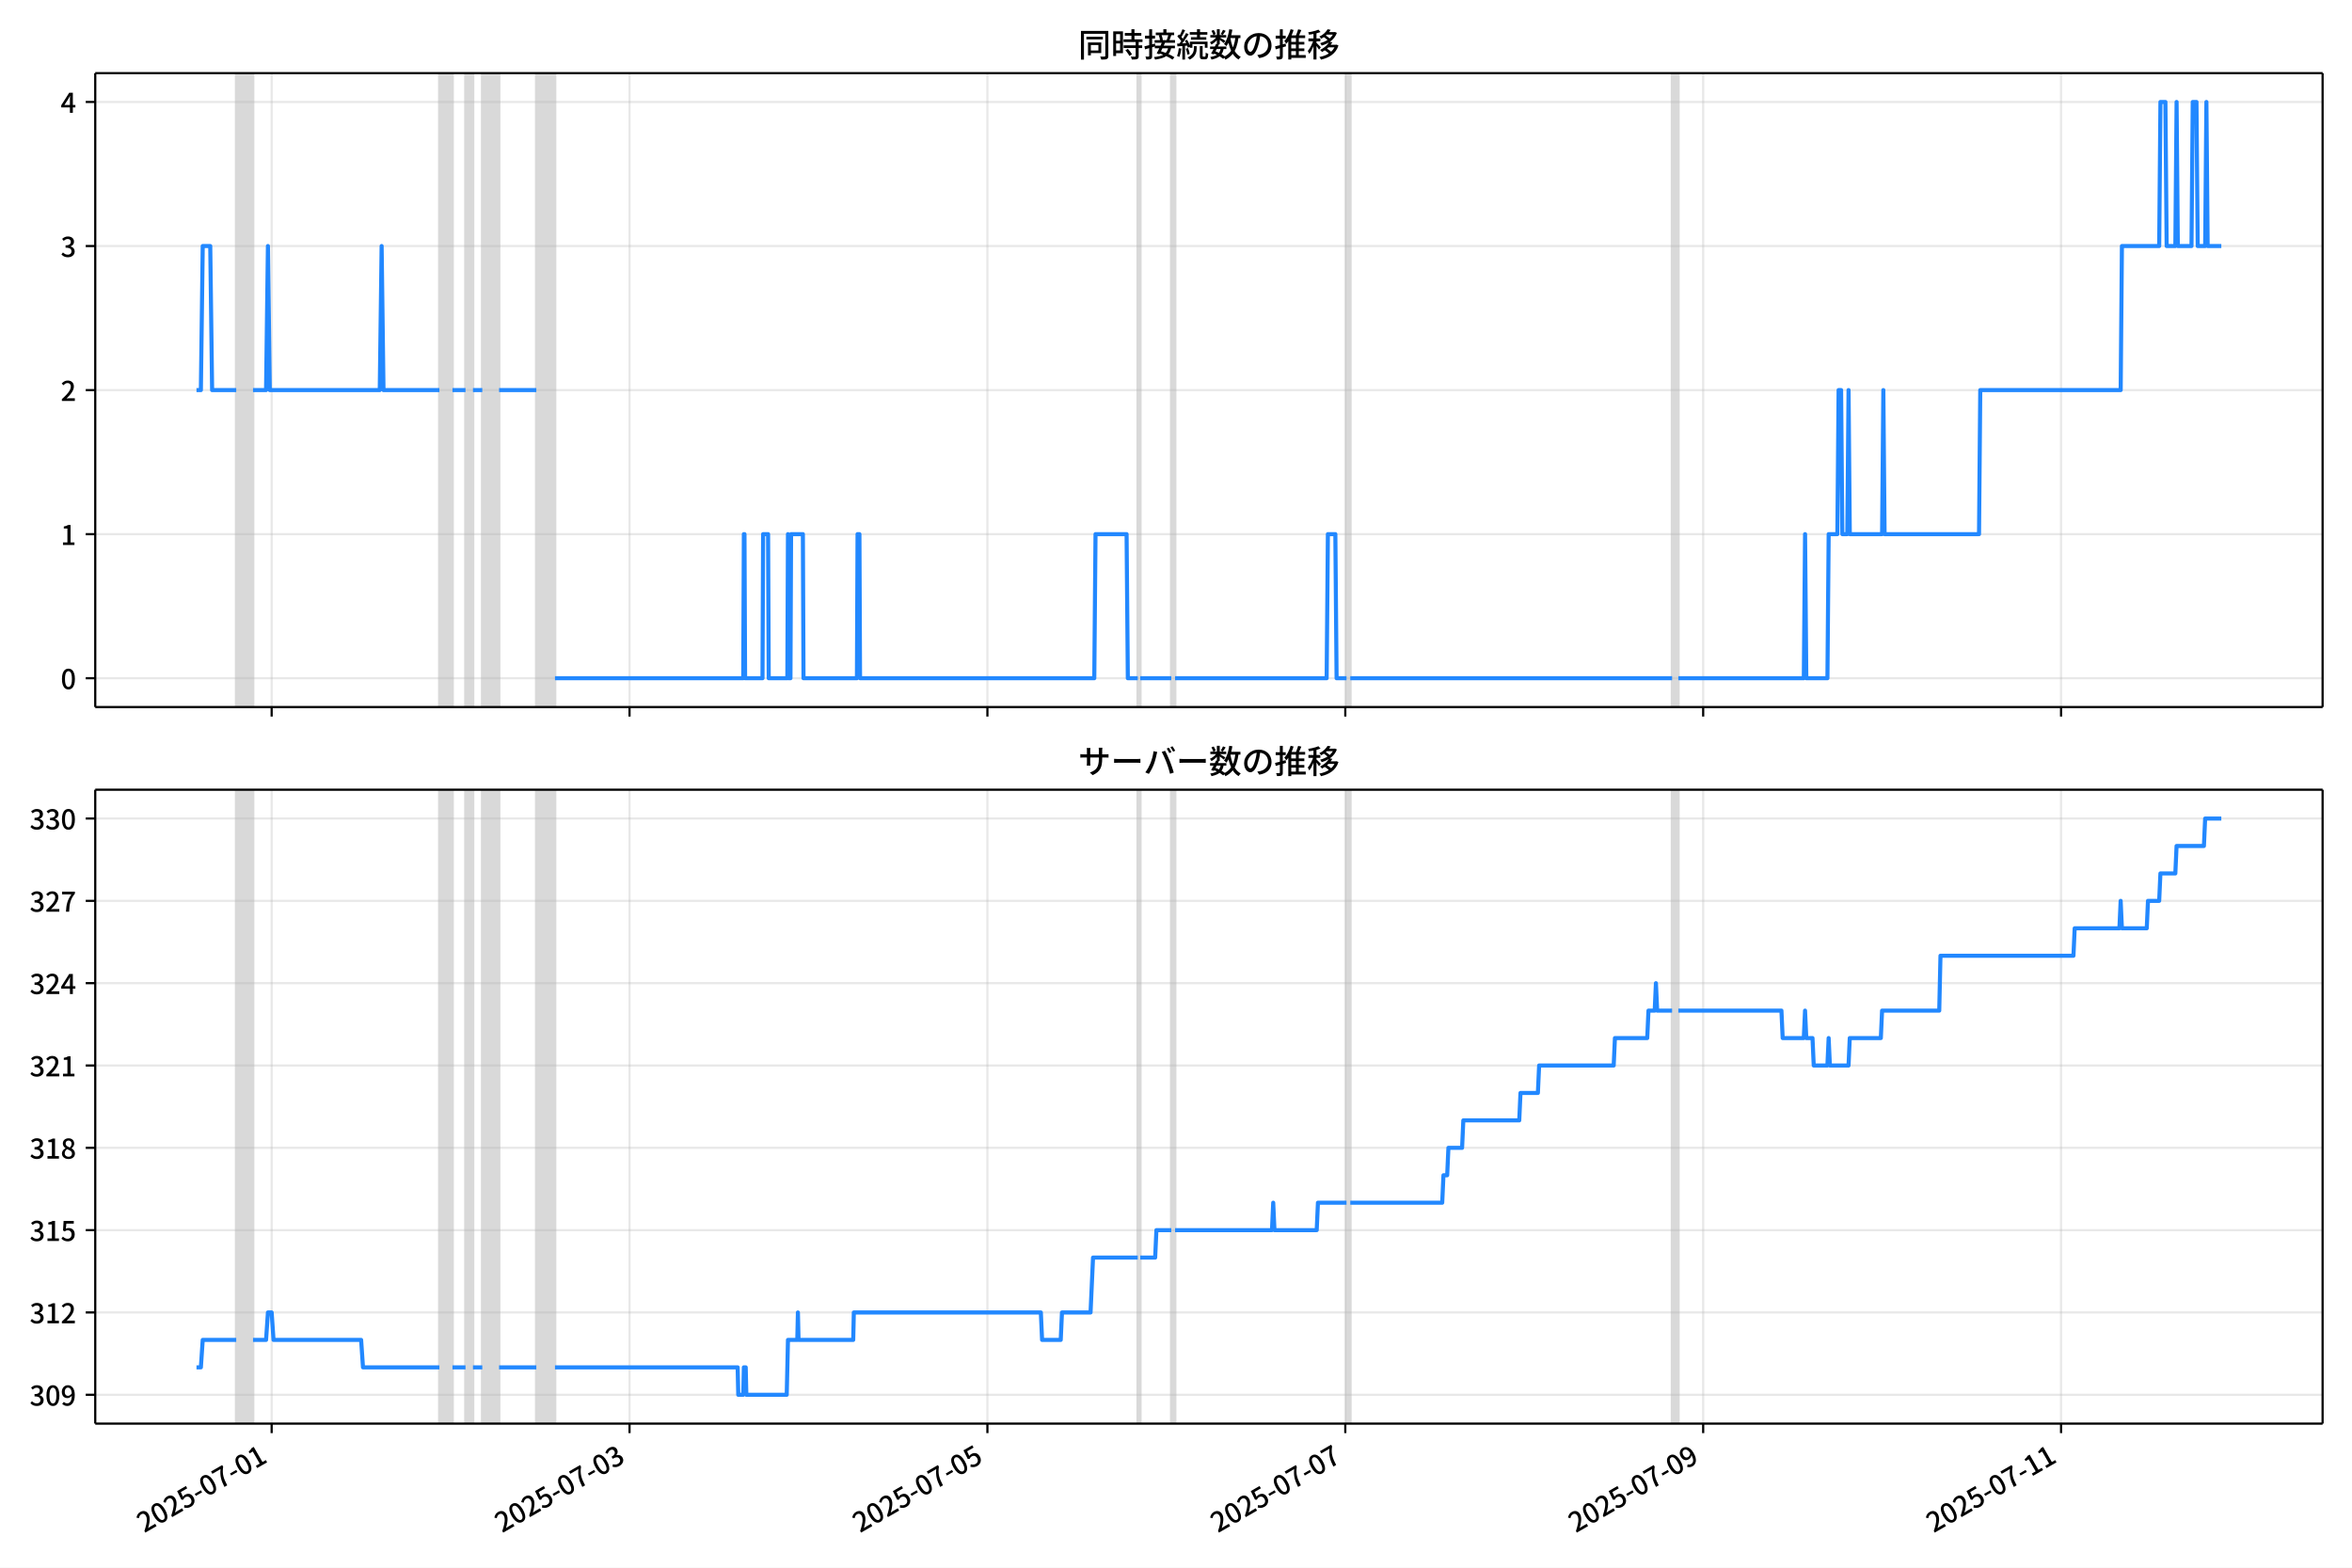
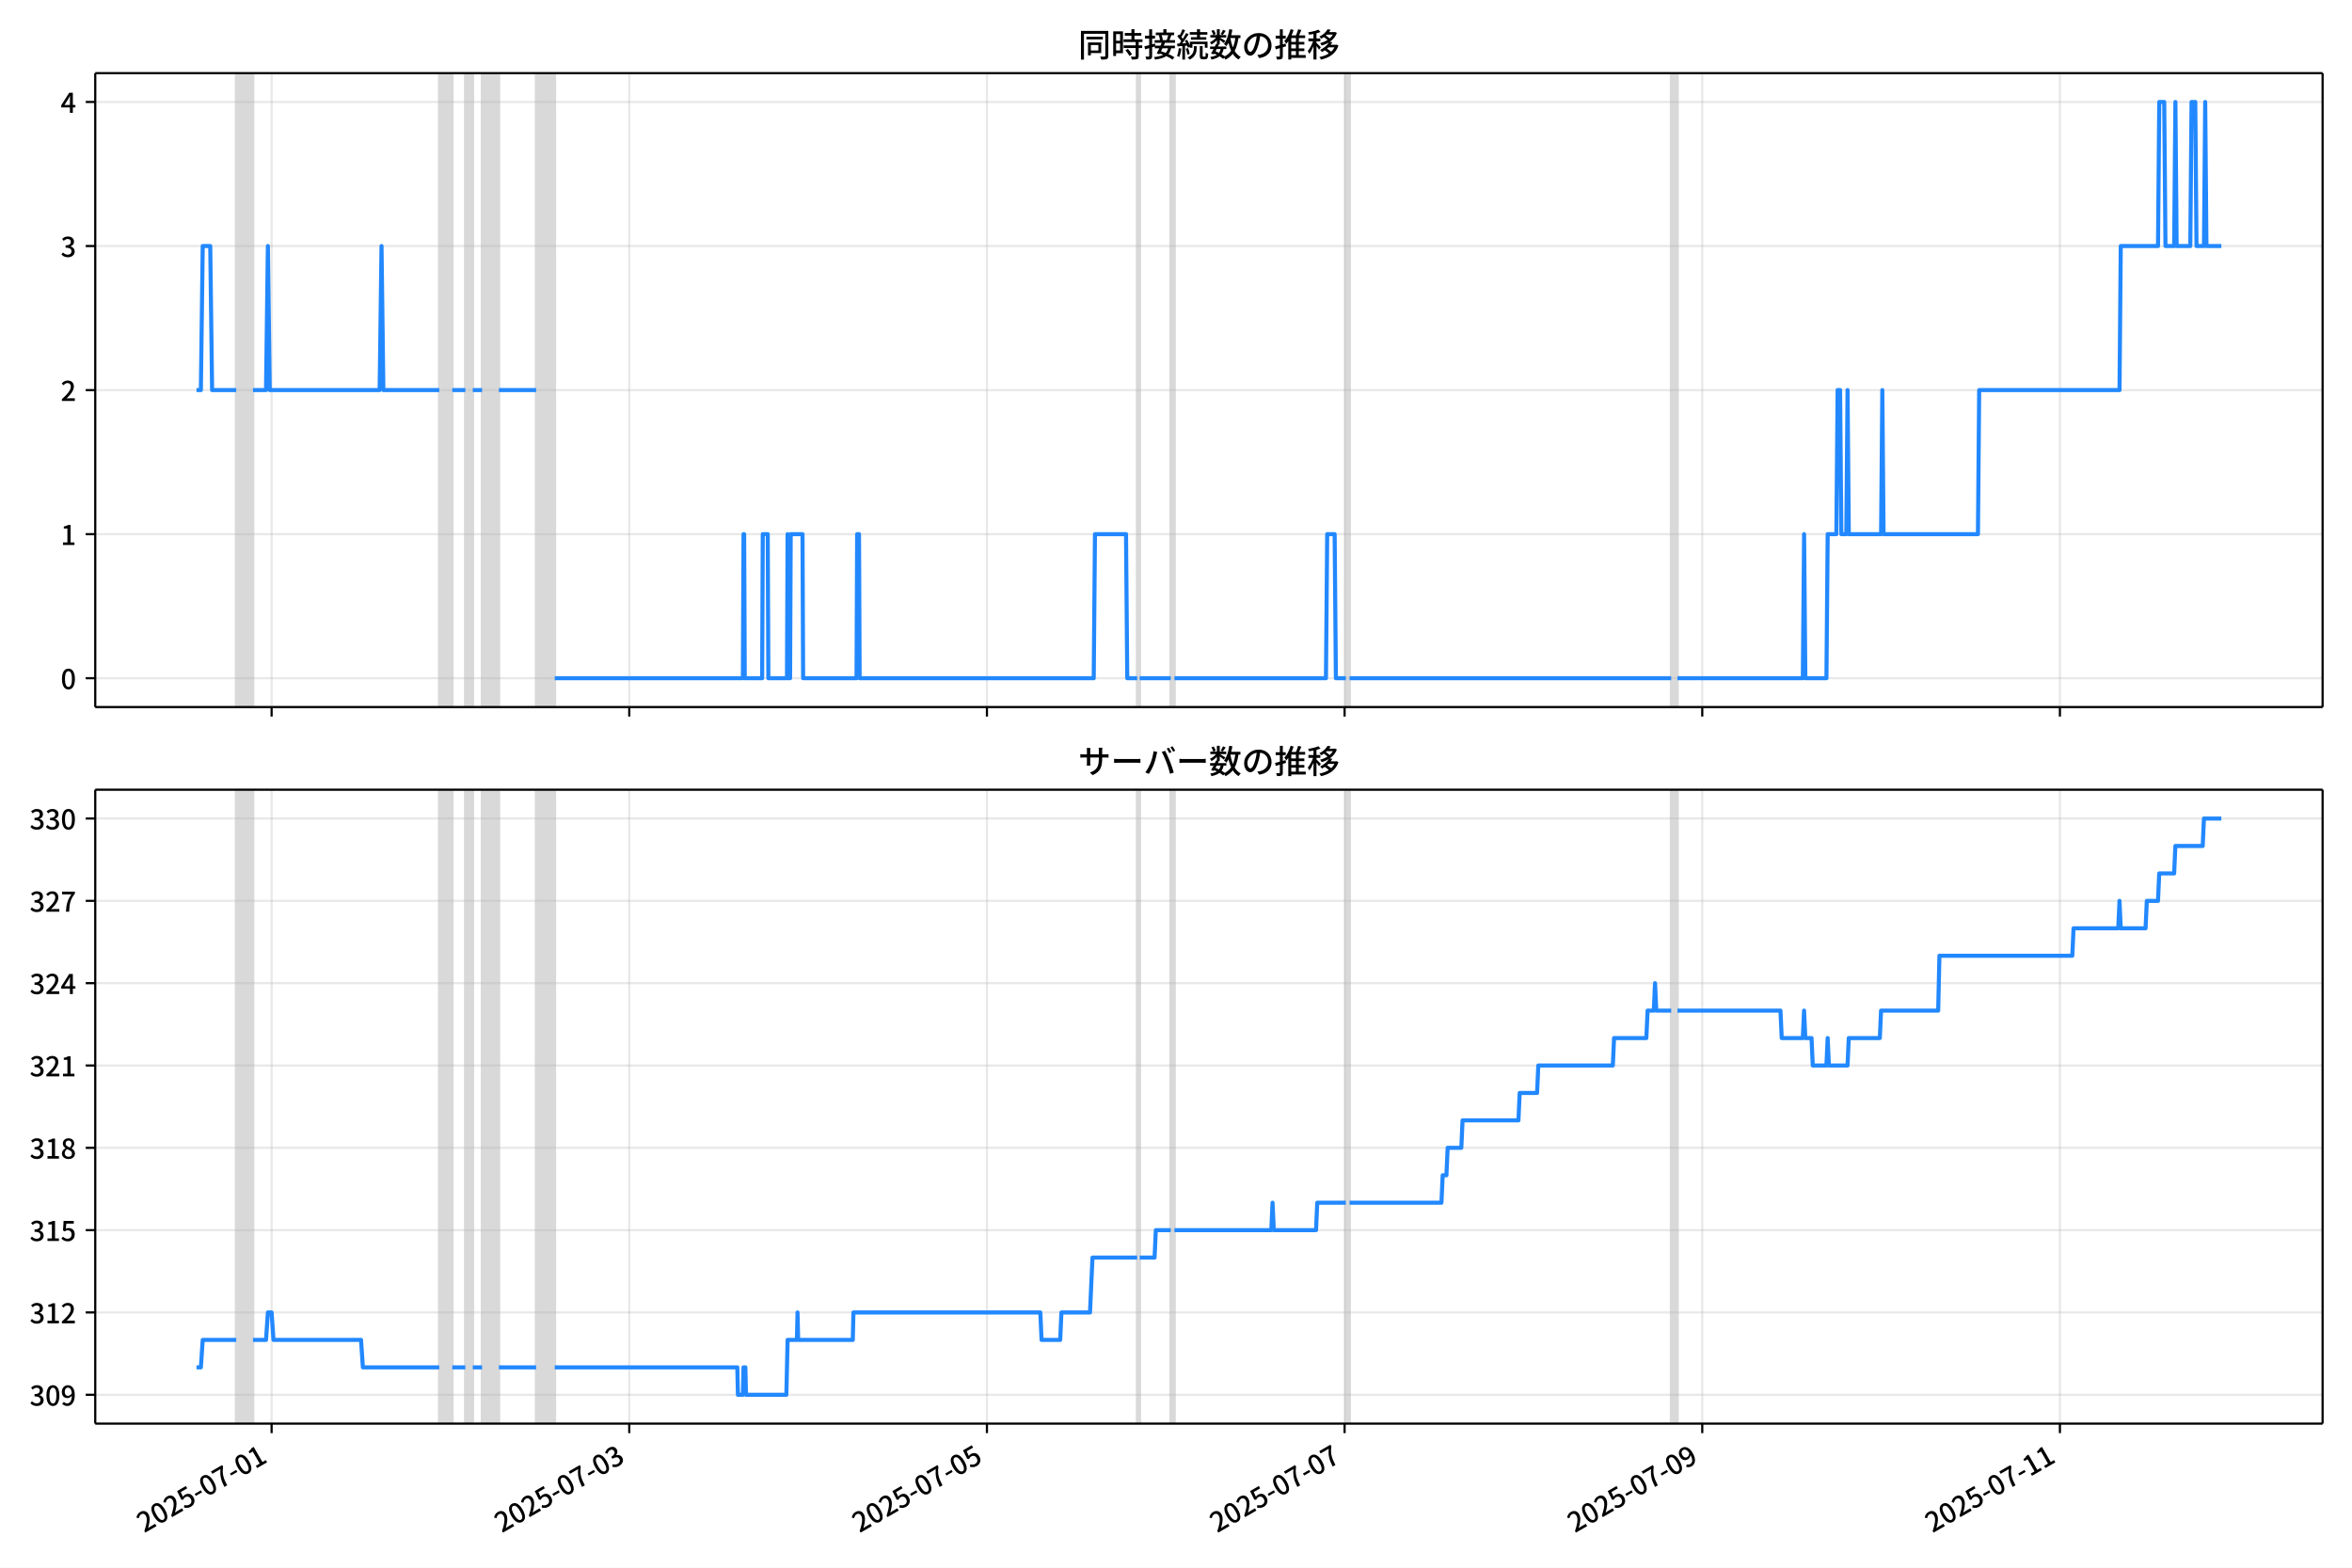
<svg xmlns="http://www.w3.org/2000/svg" xmlns:xlink="http://www.w3.org/1999/xlink" version="1.1" viewBox="0 0 864 576">
  <defs>
    <style type="text/css">*{stroke-linejoin: round; stroke-linecap: butt}</style>
  </defs>
  <g id="z">
    <g id="aa">
      <path d="m0 576h864v-576h-864z" fill="#fff" />
    </g>
    <g id="ab">
      <g id="ac">
        <path d="m34.99 259.78h818.21v-232.9h-818.21z" fill="#fff" />
      </g>
      <g id="ad">
-         <path d="m86.782 259.78h6.162v-232.9h-6.162z" clip-path="url(#b)" fill="#808080" opacity=".3" stroke="#808080" />
+         <path d="m86.773 259.78h6.159v-232.9h-6.159z" clip-path="url(#b)" fill="#808080" opacity=".3" stroke="#808080" />
      </g>
      <g id="ae">
-         <path d="m161.42 259.78h4.793v-232.9h-4.793z" clip-path="url(#b)" fill="#808080" opacity=".3" stroke="#808080" />
+         <path d="m161.36 259.78h4.79v-232.9h-4.79z" clip-path="url(#b)" fill="#808080" opacity=".3" stroke="#808080" />
      </g>
      <g id="af">
-         <path d="m171 259.78h2.739v-232.9h-2.739z" clip-path="url(#b)" fill="#808080" opacity=".3" stroke="#808080" />
+         <path d="m170.94 259.78h2.737v-232.9h-2.737z" clip-path="url(#b)" fill="#808080" opacity=".3" stroke="#808080" />
      </g>
      <g id="ag">
-         <path d="m177.16 259.78h6.162v-232.9h-6.162z" clip-path="url(#b)" fill="#808080" opacity=".3" stroke="#808080" />
+         <path d="m177.1 259.78h6.159v-232.9h-6.159z" clip-path="url(#b)" fill="#808080" opacity=".3" stroke="#808080" />
      </g>
      <g id="ah">
-         <path d="m197.02 259.78h6.847v-232.9h-6.847z" clip-path="url(#b)" fill="#808080" opacity=".3" stroke="#808080" />
+         <path d="m196.95 259.78h6.843v-232.9h-6.843z" clip-path="url(#b)" fill="#808080" opacity=".3" stroke="#808080" />
      </g>
      <g id="ai">
-         <path d="m417.96 259.78h.913v-232.9h-.913z" clip-path="url(#b)" fill="#808080" opacity=".3" stroke="#808080" />
+         <path d="m417.75 259.78h.912v-232.9h-.912z" clip-path="url(#b)" fill="#808080" opacity=".3" stroke="#808080" />
      </g>
      <g id="aj">
-         <path d="m430.28 259.78h1.369v-232.9h-1.369z" clip-path="url(#b)" fill="#808080" opacity=".3" stroke="#808080" />
+         <path d="m430.06 259.78h1.369v-232.9h-1.369z" clip-path="url(#b)" fill="#808080" opacity=".3" stroke="#808080" />
      </g>
      <g id="ak">
-         <path d="m494.65 259.78h1.369v-232.9h-1.369z" clip-path="url(#b)" fill="#808080" opacity=".3" stroke="#808080" />
+         <path d="m494.39 259.78h1.369v-232.9h-1.369z" clip-path="url(#b)" fill="#808080" opacity=".3" stroke="#808080" />
      </g>
      <g id="al">
-         <path d="m614.24 259.78h2.282v-232.9h-2.282z" clip-path="url(#b)" fill="#808080" opacity=".3" stroke="#808080" />
+         <path d="m613.91 259.78h2.281v-232.9h-2.281z" clip-path="url(#b)" fill="#808080" opacity=".3" stroke="#808080" />
      </g>
      <g id="am">
        <g id="an">
          <g id="ao">
-             <path d="m99.792 259.78v-232.9" clip-path="url(#b)" fill="none" stroke="#b0b0b0" stroke-linecap="square" stroke-opacity=".3" stroke-width=".8" />
+             <path d="m99.775 259.78v-232.9" clip-path="url(#b)" fill="none" stroke="#b0b0b0" stroke-linecap="square" stroke-opacity=".3" stroke-width=".8" />
          </g>
          <g id="ap">
            <defs>
              <path id="f" d="m0 0v3.5" stroke="#000" stroke-width=".8" />
            </defs>
-             <use x="99.792" y="259.778" stroke="#000000" stroke-width=".8" xlink:href="#f" />
+             <use x="99.775" y="259.778" stroke="#000000" stroke-width=".8" xlink:href="#f" />
          </g>
        </g>
        <g id="aq">
          <g id="ar">
-             <path d="m231.26 259.78v-232.9" clip-path="url(#b)" fill="none" stroke="#b0b0b0" stroke-linecap="square" stroke-opacity=".3" stroke-width=".8" />
+             <path d="m231.16 259.78v-232.9" clip-path="url(#b)" fill="none" stroke="#b0b0b0" stroke-linecap="square" stroke-opacity=".3" stroke-width=".8" />
          </g>
          <g id="as">
-             <use x="231.258" y="259.778" stroke="#000000" stroke-width=".8" xlink:href="#f" />
+             <use x="231.16" y="259.778" stroke="#000000" stroke-width=".8" xlink:href="#f" />
          </g>
        </g>
        <g id="at">
          <g id="au">
-             <path d="m362.72 259.78v-232.9" clip-path="url(#b)" fill="none" stroke="#b0b0b0" stroke-linecap="square" stroke-opacity=".3" stroke-width=".8" />
+             <path d="m362.55 259.78v-232.9" clip-path="url(#b)" fill="none" stroke="#b0b0b0" stroke-linecap="square" stroke-opacity=".3" stroke-width=".8" />
          </g>
          <g id="av">
-             <use x="362.724" y="259.778" stroke="#000000" stroke-width=".8" xlink:href="#f" />
+             <use x="362.546" y="259.778" stroke="#000000" stroke-width=".8" xlink:href="#f" />
          </g>
        </g>
        <g id="aw">
          <g id="ax">
-             <path d="m494.19 259.78v-232.9" clip-path="url(#b)" fill="none" stroke="#b0b0b0" stroke-linecap="square" stroke-opacity=".3" stroke-width=".8" />
+             <path d="m493.93 259.78v-232.9" clip-path="url(#b)" fill="none" stroke="#b0b0b0" stroke-linecap="square" stroke-opacity=".3" stroke-width=".8" />
          </g>
          <g id="ay">
-             <use x="494.19" y="259.778" stroke="#000000" stroke-width=".8" xlink:href="#f" />
+             <use x="493.931" y="259.778" stroke="#000000" stroke-width=".8" xlink:href="#f" />
          </g>
        </g>
        <g id="az">
          <g id="ba">
-             <path d="m625.66 259.78v-232.9" clip-path="url(#b)" fill="none" stroke="#b0b0b0" stroke-linecap="square" stroke-opacity=".3" stroke-width=".8" />
+             <path d="m625.32 259.78v-232.9" clip-path="url(#b)" fill="none" stroke="#b0b0b0" stroke-linecap="square" stroke-opacity=".3" stroke-width=".8" />
          </g>
          <g id="bb">
-             <use x="625.656" y="259.778" stroke="#000000" stroke-width=".8" xlink:href="#f" />
+             <use x="625.317" y="259.778" stroke="#000000" stroke-width=".8" xlink:href="#f" />
          </g>
        </g>
        <g id="bc">
          <g id="bd">
-             <path d="m757.12 259.78v-232.9" clip-path="url(#b)" fill="none" stroke="#b0b0b0" stroke-linecap="square" stroke-opacity=".3" stroke-width=".8" />
+             <path d="m756.7 259.78v-232.9" clip-path="url(#b)" fill="none" stroke="#b0b0b0" stroke-linecap="square" stroke-opacity=".3" stroke-width=".8" />
          </g>
          <g id="be">
-             <use x="757.123" y="259.778" stroke="#000000" stroke-width=".8" xlink:href="#f" />
+             <use x="756.703" y="259.778" stroke="#000000" stroke-width=".8" xlink:href="#f" />
          </g>
        </g>
      </g>
      <g id="bf">
        <g id="bg">
          <g id="bh">
            <path d="m34.99 249.19h818.21" clip-path="url(#b)" fill="none" stroke="#b0b0b0" stroke-linecap="square" stroke-opacity=".3" stroke-width=".8" />
          </g>
          <g id="bi">
            <defs>
              <path id="e" d="m0 0h-3.5" stroke="#000" stroke-width=".8" />
            </defs>
            <use x="34.99" y="249.191" stroke="#000000" stroke-width=".8" xlink:href="#e" />
          </g>
          <g id="bj">
            <g transform="translate(22.29 253.18) scale(.1 -.1)">
              <defs>
                <path id="c" transform="scale(.015625)" d="m1830-90q-460 0-806 275-346 276-535 823-188 547-188 1366 0 820 188 1357 189 538 535 803 346 266 806 266 461 0 800-269 340-269 528-803 189-534 189-1354 0-819-189-1366-188-547-528-823-339-275-800-275zm0 589q237 0 422 185 186 186 288 599 103 413 103 1091 0 679-103 1082-102 403-288 582-185 180-422 180-236 0-422-180-186-179-292-582-105-403-105-1082 0-678 105-1091 106-413 292-599 186-185 422-185z" />
              </defs>
              <use xlink:href="#c" />
            </g>
          </g>
        </g>
        <g id="bk">
          <g id="bl">
            <path d="m34.99 196.26h818.21" clip-path="url(#b)" fill="none" stroke="#b0b0b0" stroke-linecap="square" stroke-opacity=".3" stroke-width=".8" />
          </g>
          <g id="bm">
            <use x="34.99" y="196.26" stroke="#000000" stroke-width=".8" xlink:href="#e" />
          </g>
          <g id="bn">
            <g transform="translate(22.29 200.25) scale(.1 -.1)">
              <defs>
                <path id="k" transform="scale(.015625)" d="m544 0v608h1037v3277h-845v467q333 58 579 147 247 90 451 218h557v-4109h915v-608h-2694z" />
              </defs>
              <use xlink:href="#k" />
            </g>
          </g>
        </g>
        <g id="bo">
          <g id="bp">
            <path d="m34.99 143.33h818.21" clip-path="url(#b)" fill="none" stroke="#b0b0b0" stroke-linecap="square" stroke-opacity=".3" stroke-width=".8" />
          </g>
          <g id="bq">
            <use x="34.99" y="143.329" stroke="#000000" stroke-width=".8" xlink:href="#e" />
          </g>
          <g id="br">
            <g transform="translate(22.29 147.31) scale(.1 -.1)">
              <defs>
                <path id="d" transform="scale(.015625)" d="m282 0v429q697 621 1164 1136 468 515 701 956 234 442 234 826 0 256-87 451-86 196-262 301-176 106-445 106-275 0-506-151-230-150-422-368l-416 410q301 333 637 518 336 186 803 186 429 0 749-176t496-493 176-745q0-455-224-919t-615-935q-390-470-889-950 186 20 394 36t374 16h1184v-634h-3046z" />
              </defs>
              <use xlink:href="#d" />
            </g>
          </g>
        </g>
        <g id="bs">
          <g id="bt">
            <path d="m34.99 90.398h818.21" clip-path="url(#b)" fill="none" stroke="#b0b0b0" stroke-linecap="square" stroke-opacity=".3" stroke-width=".8" />
          </g>
          <g id="bu">
            <use x="34.99" y="90.398" stroke="#000000" stroke-width=".8" xlink:href="#e" />
          </g>
          <g id="bv">
            <g transform="translate(22.29 94.383) scale(.1 -.1)">
              <defs>
                <path id="h" transform="scale(.015625)" d="m1715-90q-371 0-656 90t-503 240q-217 150-377 323l359 474q211-205 479-359 269-153 634-153 269 0 467 92 199 93 311 266t112 423q0 256-125 451t-429 300q-304 106-835 106v551q467 0 732 105 266 106 384 291 119 186 119 423 0 307-192 489-192 183-531 183-269 0-503-119-233-118-438-316l-384 460q282 256 614 413 333 157 737 157 422 0 748-144 327-144 512-413 186-269 186-659 0-403-221-685-221-281-592-422v-26q269-70 490-227t349-400 128-557q0-422-215-726-214-304-573-468-358-163-787-163z" />
              </defs>
              <use xlink:href="#h" />
            </g>
          </g>
        </g>
        <g id="bw">
          <g id="bx">
            <path d="m34.99 37.466h818.21" clip-path="url(#b)" fill="none" stroke="#b0b0b0" stroke-linecap="square" stroke-opacity=".3" stroke-width=".8" />
          </g>
          <g id="by">
            <use x="34.99" y="37.466" stroke="#000000" stroke-width=".8" xlink:href="#e" />
          </g>
          <g id="bz">
            <g transform="translate(22.29 41.451) scale(.1 -.1)">
              <defs>
                <path id="p" transform="scale(.015625)" d="m2170 0v3072q0 192 12 457 13 266 20 458h-26q-90-179-183-365-92-185-195-364l-921-1415h2579v-576h-3328v493l1875 2957h858v-4717h-691z" />
              </defs>
              <use xlink:href="#p" />
            </g>
          </g>
        </g>
      </g>
      <g id="ca">
-         <path d="m72.181 143.33h1.608l.683-52.931h2.762l.686 52.931h8.862m6.162 0h4.793l.685-52.931.685 52.931h40.398l.685-52.931.685 52.931h20.542m4.793 0h4.793m2.739 0h3.424m6.162 0h13.694m6.847 105.86h69.157l.228-52.931h.228l.228 52.931h6.391l.228-52.931h1.826l.228 52.931h6.847l.228-52.931.228 52.931h.685l.228-52.931h4.337l.228 52.931h19.629l.228-52.931h.685l.228 52.931h86.046l.456-52.931h11.412l.456 52.931h3.652m.913 0h11.412m1.369 0h55.691l.456-52.931h2.739l.456 52.931h3.652m1.369 0h118.23m2.282 0h46.104l.456-52.931.456 52.931h7.76l.456-52.931h3.195l.456-52.931h.913l.456 52.931h1.826l.456-52.931.456 52.931h11.868l.456-52.931.456 52.931h34.692l.456-52.931h51.582l.456-52.931h13.694l.456-52.931h1.826l.456 52.931h3.195l.456-52.931.456 52.931h5.021l.456-52.931h1.369l.456 52.931h2.739l.456-52.931.456 52.931h5.021v0" clip-path="url(#b)" fill="none" stroke="#28f" stroke-linecap="square" stroke-width="1.5" />
+         <path d="m72.181 143.33h1.607l.683-52.931h2.76l.686 52.931h8.856m6.159 0h4.79l.684-52.931.684 52.931h40.374l.684-52.931.684 52.931h20.529m4.79 0h4.79m2.737 0h3.421m6.159 0h13.686m6.843 105.86h69.114l.228-52.931h.228l.228 52.931h6.387l.228-52.931h1.825l.228 52.931h6.843l.228-52.931.228 52.931h.684l.228-52.931h4.334l.228 52.931h19.617l.228-52.931h.684l.228 52.931h85.994l.456-52.931h11.405l.456 52.931h3.65m.912 0h11.405m1.369 0h55.656l.456-52.931h2.737l.456 52.931h3.65m1.369 0h118.16m2.281 0h46.076l.456-52.931.456 52.931h7.755l.456-52.931h3.193l.456-52.931h.912l.456 52.931h1.825l.456-52.931.456 52.931h11.861l.456-52.931.456 52.931h34.671l.456-52.931h51.551l.456-52.931h13.686l.456-52.931h1.825l.456 52.931h3.193l.456-52.931.456 52.931h5.018l.456-52.931h1.369l.456 52.931h2.737l.456-52.931.456 52.931h5.474v0" clip-path="url(#b)" fill="none" stroke="#28f" stroke-linecap="square" stroke-width="1.5" />
      </g>
      <g id="cb">
        <path d="m34.99 259.78v-232.9" fill="none" stroke="#000" stroke-linecap="square" stroke-width=".8" />
      </g>
      <g id="cc">
        <path d="m853.2 259.78v-232.9" fill="none" stroke="#000" stroke-linecap="square" stroke-width=".8" />
      </g>
      <g id="cd">
        <path d="m34.99 259.78h818.21" fill="none" stroke="#000" stroke-linecap="square" stroke-width=".8" />
      </g>
      <g id="ce">
        <path d="m34.99 26.88h818.21" fill="none" stroke="#000" stroke-linecap="square" stroke-width=".8" />
      </g>
      <g id="cf">
        <g transform="translate(396.1 20.88) scale(.12 -.12)">
          <defs>
            <path id="v" transform="scale(.015625)" d="m1587 3936h3232v-518h-3232v518zm320-1114h557v-2534h-557v2534zm301 0h2291v-2086h-2291v512h1734v1069h-1734v505zm-1683 2260h5113v-570h-4524v-5056h-589v5626zm4768 0h595v-4896q0-250-67-397t-227-218q-160-77-426-96t-675-19q-13 83-45 192t-77 218q-45 108-89 185 281-13 527-13 247 0 330 0 83 7 118 42 36 35 36 112v4890z" />
            <path id="t" transform="scale(.015625)" d="m2714 4672h3238v-525h-3238v525zm-244-1235h3712v-538h-3712v538zm20-1184h3635v-531h-3635v531zm1523 3155h595v-2310h-595v2310zm832-2451h589v-2823q0-230-61-364-61-135-227-199-167-70-423-86t-633-16q-20 121-78 285-57 163-121 284 275-6 509-9t310-3q77 6 106 28 29 23 29 93v2810zm-2023-1677 487 282q153-160 313-352t294-381q135-189 206-343l-519-313q-64 153-189 348-124 196-278 394-154 199-314 365zm-2086 3718h1619v-4281h-1619v544h1056v3187h-1056v550zm32-1843h1293v-537h-1293v537zm-320 1843h563v-4832h-563v4832z" />
            <path id="u" transform="scale(.015625)" d="m3866 5408h614v-870h-614v870zm-1479-653h3597v-518h-3597v518zm-230-1485h4e3v-518h-4e3v518zm825 922 519 102q64-160 121-342 58-182 96-352 39-170 45-304l-544-128q-6 134-42 313-35 180-83 365-48 186-112 346zm1856 109 589-71q-96-275-202-557-105-281-195-486l-518 77q58 147 122 329 64 183 118 372t86 336zm-2643-2106h3943v-518h-3943v518zm1408 685 602-115q-167-371-362-784t-390-797-362-685l-525 179q160 288 346 666t368 784 323 752zm-659-2157 358 403q352-102 733-240 381-137 752-304 371-166 697-336 327-169 558-329l-384-461q-218 160-532 336-313 176-685 345-371 170-755 323-384 154-742 263zm1894 1114 583-71q-122-550-353-944-230-393-604-662t-922-435q-547-167-1296-269-25 128-93 269-67 141-137 230 678 64 1168 192t819 349q330 221 531 550 202 330 304 791zm-4684 217q396 90 953 240 557 151 1120 311l77-544q-525-154-1053-311-528-156-963-284l-134 588zm121 2093h1965v-563h-1965v563zm819 1248h576v-5229q0-236-51-374t-192-208q-141-77-355-99-214-23-541-16-13 115-64 288t-109 294q205-6 381-6t234 0q64 0 92 28 29 29 29 93v5229z" />
            <path id="s" transform="scale(.015625)" d="m4058 5408h595v-1798h-595v1798zm-1415-563h3443v-499h-3443v499zm231-992h3008v-499h-3008v499zm-224-877h3475v-1203h-531v729h-2432v-729h-512v1203zm1964-877h551v-1881q0-122 22-157 23-35 106-35 25 0 92 0 68 0 135 0t99 0q51 0 83 54t45 224 19 515q90-70 234-131t259-93q-19-429-83-662-64-234-183-326-118-93-316-93-39 0-103 0t-134 0-138 0q-67 0-99 0-237 0-365 64t-176 218q-48 153-48 422v1881zm-1164-6h550v-455q0-243-48-528-48-284-186-579-137-294-409-572-272-279-727-503-70 90-192 208-121 118-230 195 416 205 665 438 250 234 371 474 122 240 164 467 42 228 42 413v442zm-2240 3309 524-192q-121-244-259-503-137-259-275-496t-259-416l-410 173q122 186 246 438 125 253 240 515 116 263 193 481zm716-743 500-230q-224-359-496-756-272-396-548-764-275-368-518-650l-358 205q179 211 377 483 199 272 387 569 189 298 358 592 170 295 298 551zm-1721-665 307 403q166-154 339-340 173-185 320-364t224-327l-326-460q-77 160-218 348-141 189-314 384-172 196-332 356zm1485-832 435 179q128-211 249-458 122-246 215-474 93-227 137-412l-473-211q-32 185-119 422-86 237-201 486-115 250-243 468zm-1530-583q422 26 998 54 576 29 1184 68l7-499q-570-45-1127-84-556-38-992-70l-70 531zm1702-992 436 135q121-276 214-596t118-556l-454-148q-26 237-112 563-86 327-202 602zm-1363 109 499-83q-57-455-163-897-105-441-253-748-51 32-134 73-83 42-170 83-86 42-144 62 148 294 234 697t131 813zm691 627h525v-2861h-525v2861z" />
            <path id="m" transform="scale(.015625)" d="m224 2022h3187v-499h-3187v499zm51 2247h3111v-487h-3111v487zm1127-1735 563-121q-154-320-333-672t-352-679q-173-326-326-582l-532 173q148 243 324 566t345 669q170 346 311 646zm934-832 563-64q-89-480-262-838t-461-614-701-432-976-298q-25 128-99 269t-157 237q659 102 1085 303 426 202 666 554t342 883zm422 3597 519-211q-147-218-298-436-150-217-278-377l-403 186q121 173 252 413 132 240 208 425zm-1203 109h563v-2957h-563v2957zm-1075-320 448 186q134-192 246-420 112-227 157-393l-467-211q-38 172-147 406t-237 432zm1094-1050 397-236q-160-263-400-529-240-265-519-489-278-224-553-378-51 103-141 237-89 135-179 218 269 109 534 294 266 186 493 416 228 231 368 467zm487-204q83-45 246-145 163-99 352-211t346-211 221-150l-327-423q-83 77-230 198-147 122-317 253-170 132-327 250-156 119-259 189l295 250zm1798 396h2311v-556h-2311v556zm115 1178 615-90q-103-640-263-1235t-384-1101q-224-505-512-889-44 57-134 134t-186 157-166 125q275 339 473 796 199 458 340 995 141 538 217 1108zm1223-1510 614-58q-147-1101-445-1940-297-838-813-1443-515-604-1321-1014-26 71-90 177-64 105-134 208-70 102-128 159 742 346 1212 880 471 535 730 1290 260 755 375 1741zm-1005-135q134-851 387-1597 253-745 659-1305 407-560 1002-874-70-57-154-150-83-93-154-189-70-96-121-179-633 371-1056 988-422 618-688 1434-265 816-425 1783l550 89zm-3309-3065 327 416q377-148 754-330 378-182 701-378 324-195 548-368l-416-435q-211 179-519 378-307 198-666 383-358 186-729 334z" />
            <path id="r" transform="scale(.015625)" d="m3686 4378q-64-493-163-1041-99-547-265-1084-192-653-432-1104t-522-688-595-237q-320 0-596 221-275 221-448 621-172 400-172 931 0 537 220 1017 221 480 611 851 391 372 909 583 519 211 1121 211 576 0 1040-186 464-185 793-515 330-329 502-771 173-441 173-941 0-672-278-1194-278-521-816-851-538-329-1318-444l-378 601q166 20 307 42t263 48q307 70 585 217 279 148 496 375 218 227 342 534 125 308 125 692t-122 713q-121 330-358 573-236 243-582 380-346 138-781 138-525 0-935-186-409-185-694-489-284-304-432-656-147-352-147-678 0-365 89-605 90-240 224-355 135-115 276-115t288 144 297 457q151 314 298 800 147 461 246 982 100 522 145 1021l684-12z" />
            <path id="n" transform="scale(.015625)" d="m2995 2925h2893v-519h-2893v519zm0-1280h2893v-519h-2893v519zm-64-1299h3232v-557h-3232v557zm1312 3577h563v-3763h-563v3763zm429 1466 634-141q-154-390-340-794-185-403-339-684l-512 140q103 199 208 458 106 259 195 528 90 269 154 493zm-1472 25 582-147q-153-518-371-1018-217-499-483-931t-573-758q-38 64-109 160-70 96-147 198-77 103-141 160 416 416 733 1034t509 1302zm128-1203h2720v-537h-2720v-4205h-582v4422l313 320h269zm-3174-2157q396 90 953 240 557 151 1120 311l77-544q-525-154-1053-311-528-156-963-284l-134 588zm121 2093h1965v-563h-1965v563zm819 1248h576v-5229q0-236-51-374t-192-208q-141-77-355-99-214-23-541-16-13 115-64 288t-109 294q205-6 381-6t234 0q64 0 92 28 29 29 29 93v5229z" />
            <path id="l" transform="scale(.015625)" d="m4051 5402 595-109q-281-493-729-941t-1107-806q-39 64-106 144t-141 153q-73 74-137 119 608 288 1011 678t614 762zm-77-557h1511v-493h-1863l352 493zm1293 0h109l109 25 384-179q-192-505-496-905t-695-701q-390-301-845-519-454-217-947-358-44 109-137 253t-176 227q448 109 867 294 419 186 777 445 359 259 631 592t419 730v96zm-1990-954 377 307q167-96 336-218 170-121 320-249 151-128 247-237l-397-332q-90 108-237 236t-317 259q-169 132-329 234zm1107-934 595-109q-307-538-803-1031-496-492-1232-876-38 64-102 144t-138 156q-74 77-138 116 455 217 807 483t604 554q253 288 407 563zm-90-589h1460v-506h-1818l358 506zm1268 0h121l109 26 384-167q-192-614-531-1075t-787-794q-448-332-983-553-534-221-1129-355-45 115-132 269-86 153-176 249 551 96 1043 285 493 189 903 473 410 285 714 669t464 883v90zm-2132-1056 410 339q186-102 384-237 198-134 371-275t282-269l-435-371q-103 128-270 272-166 144-361 288t-381 253zm-2150 3533h589v-5376h-589v5376zm-992-1242h2336v-569h-2336v569zm1024-224 365-160q-96-339-231-707-134-368-291-727-157-358-336-672-179-313-365-537-44 128-134 291t-160 272q173 192 339 457 167 266 323 570 157 304 282 618t208 595zm941 1946 416-467q-314-122-695-221-380-99-784-173-403-74-780-131-20 102-71 236-51 135-102 231 358 58 732 138 375 80 711 179t573 208zm-397-2579q58-45 179-170 122-125 266-266 144-140 259-265t160-183l-352-473q-58 102-157 255-99 154-218 317-118 164-227 311-108 147-185 237l275 237z" />
          </defs>
          <use xlink:href="#v" />
          <use transform="translate(100)" xlink:href="#t" />
          <use transform="translate(200)" xlink:href="#u" />
          <use transform="translate(300)" xlink:href="#s" />
          <use transform="translate(400)" xlink:href="#m" />
          <use transform="translate(500)" xlink:href="#r" />
          <use transform="translate(600)" xlink:href="#n" />
          <use transform="translate(700)" xlink:href="#l" />
        </g>
      </g>
    </g>
    <g id="cg">
      <g id="ch">
        <path d="m34.99 523.06h818.21v-232.9h-818.21z" fill="#fff" />
      </g>
      <g id="ci">
-         <path d="m86.782 523.06h6.162v-232.9h-6.162z" clip-path="url(#a)" fill="#808080" opacity=".3" stroke="#808080" />
+         <path d="m86.773 523.06h6.159v-232.9h-6.159z" clip-path="url(#a)" fill="#808080" opacity=".3" stroke="#808080" />
      </g>
      <g id="cj">
-         <path d="m161.42 523.06h4.793v-232.9h-4.793z" clip-path="url(#a)" fill="#808080" opacity=".3" stroke="#808080" />
+         <path d="m161.36 523.06h4.79v-232.9h-4.79z" clip-path="url(#a)" fill="#808080" opacity=".3" stroke="#808080" />
      </g>
      <g id="ck">
-         <path d="m171 523.06h2.739v-232.9h-2.739z" clip-path="url(#a)" fill="#808080" opacity=".3" stroke="#808080" />
+         <path d="m170.94 523.06h2.737v-232.9h-2.737z" clip-path="url(#a)" fill="#808080" opacity=".3" stroke="#808080" />
      </g>
      <g id="cl">
-         <path d="m177.16 523.06h6.162v-232.9h-6.162z" clip-path="url(#a)" fill="#808080" opacity=".3" stroke="#808080" />
+         <path d="m177.1 523.06h6.159v-232.9h-6.159z" clip-path="url(#a)" fill="#808080" opacity=".3" stroke="#808080" />
      </g>
      <g id="cm">
-         <path d="m197.02 523.06h6.847v-232.9h-6.847z" clip-path="url(#a)" fill="#808080" opacity=".3" stroke="#808080" />
+         <path d="m196.95 523.06h6.843v-232.9h-6.843z" clip-path="url(#a)" fill="#808080" opacity=".3" stroke="#808080" />
      </g>
      <g id="cn">
-         <path d="m417.96 523.06h.913v-232.9h-.913z" clip-path="url(#a)" fill="#808080" opacity=".3" stroke="#808080" />
+         <path d="m417.75 523.06h.912v-232.9h-.912z" clip-path="url(#a)" fill="#808080" opacity=".3" stroke="#808080" />
      </g>
      <g id="co">
-         <path d="m430.28 523.06h1.369v-232.9h-1.369z" clip-path="url(#a)" fill="#808080" opacity=".3" stroke="#808080" />
+         <path d="m430.06 523.06h1.369v-232.9h-1.369z" clip-path="url(#a)" fill="#808080" opacity=".3" stroke="#808080" />
      </g>
      <g id="cp">
-         <path d="m494.65 523.06h1.369v-232.9h-1.369z" clip-path="url(#a)" fill="#808080" opacity=".3" stroke="#808080" />
+         <path d="m494.39 523.06h1.369v-232.9h-1.369z" clip-path="url(#a)" fill="#808080" opacity=".3" stroke="#808080" />
      </g>
      <g id="cq">
-         <path d="m614.24 523.06h2.282v-232.9h-2.282z" clip-path="url(#a)" fill="#808080" opacity=".3" stroke="#808080" />
+         <path d="m613.91 523.06h2.281v-232.9h-2.281z" clip-path="url(#a)" fill="#808080" opacity=".3" stroke="#808080" />
      </g>
      <g id="cr">
        <g id="cs">
          <g id="ct">
-             <path d="m99.792 523.06v-232.9" clip-path="url(#a)" fill="none" stroke="#b0b0b0" stroke-linecap="square" stroke-opacity=".3" stroke-width=".8" />
+             <path d="m99.775 523.06v-232.9" clip-path="url(#a)" fill="none" stroke="#b0b0b0" stroke-linecap="square" stroke-opacity=".3" stroke-width=".8" />
          </g>
          <g id="cu">
-             <use x="99.792" y="523.055" stroke="#000000" stroke-width=".8" xlink:href="#f" />
+             <use x="99.775" y="523.055" stroke="#000000" stroke-width=".8" xlink:href="#f" />
          </g>
          <g id="cv">
-             <g transform="translate(53.002 563.33) rotate(-30) scale(.1 -.1)">
+             <g transform="translate(52.985 563.33) rotate(-30) scale(.1 -.1)">
              <defs>
                <path id="j" transform="scale(.015625)" d="m1715-90q-365 0-653 90t-506 237q-217 147-383 307l352 480q134-134 294-246t361-183q202-70 452-70 262 0 473 118 212 119 333 346 122 227 122 541 0 460-247 716-246 256-649 256-224 0-384-64t-365-198l-365 237 141 2240h2387v-627h-1747l-109-1204q154 77 307 118 154 42 340 42 397 0 723-160t518-490q192-329 192-847 0-519-224-887t-586-560q-361-192-777-192z" />
                <path id="g" transform="scale(.015625)" d="m301 1536v544h1689v-544h-1689z" />
                <path id="i" transform="scale(.015625)" d="m1235 0q32 646 109 1187t224 1024 384 941 576 938h-2208v627h3027v-455q-409-512-665-989-256-476-397-969t-205-1053-90-1251h-755z" />
              </defs>
              <use xlink:href="#d" />
              <use transform="translate(57)" xlink:href="#c" />
              <use transform="translate(114)" xlink:href="#d" />
              <use transform="translate(171)" xlink:href="#j" />
              <use transform="translate(228)" xlink:href="#g" />
              <use transform="translate(263.7)" xlink:href="#c" />
              <use transform="translate(320.7)" xlink:href="#i" />
              <use transform="translate(377.7)" xlink:href="#g" />
              <use transform="translate(413.4)" xlink:href="#c" />
              <use transform="translate(470.4)" xlink:href="#k" />
            </g>
          </g>
        </g>
        <g id="cw">
          <g id="cx">
-             <path d="m231.26 523.06v-232.9" clip-path="url(#a)" fill="none" stroke="#b0b0b0" stroke-linecap="square" stroke-opacity=".3" stroke-width=".8" />
+             <path d="m231.16 523.06v-232.9" clip-path="url(#a)" fill="none" stroke="#b0b0b0" stroke-linecap="square" stroke-opacity=".3" stroke-width=".8" />
          </g>
          <g id="cy">
-             <use x="231.258" y="523.055" stroke="#000000" stroke-width=".8" xlink:href="#f" />
+             <use x="231.16" y="523.055" stroke="#000000" stroke-width=".8" xlink:href="#f" />
          </g>
          <g id="cz">
-             <g transform="translate(184.47 563.33) rotate(-30) scale(.1 -.1)">
+             <g transform="translate(184.37 563.33) rotate(-30) scale(.1 -.1)">
              <use xlink:href="#d" />
              <use transform="translate(57)" xlink:href="#c" />
              <use transform="translate(114)" xlink:href="#d" />
              <use transform="translate(171)" xlink:href="#j" />
              <use transform="translate(228)" xlink:href="#g" />
              <use transform="translate(263.7)" xlink:href="#c" />
              <use transform="translate(320.7)" xlink:href="#i" />
              <use transform="translate(377.7)" xlink:href="#g" />
              <use transform="translate(413.4)" xlink:href="#c" />
              <use transform="translate(470.4)" xlink:href="#h" />
            </g>
          </g>
        </g>
        <g id="da">
          <g id="db">
-             <path d="m362.72 523.06v-232.9" clip-path="url(#a)" fill="none" stroke="#b0b0b0" stroke-linecap="square" stroke-opacity=".3" stroke-width=".8" />
+             <path d="m362.55 523.06v-232.9" clip-path="url(#a)" fill="none" stroke="#b0b0b0" stroke-linecap="square" stroke-opacity=".3" stroke-width=".8" />
          </g>
          <g id="dc">
-             <use x="362.724" y="523.055" stroke="#000000" stroke-width=".8" xlink:href="#f" />
+             <use x="362.546" y="523.055" stroke="#000000" stroke-width=".8" xlink:href="#f" />
          </g>
          <g id="dd">
-             <g transform="translate(315.93 563.33) rotate(-30) scale(.1 -.1)">
+             <g transform="translate(315.76 563.33) rotate(-30) scale(.1 -.1)">
              <use xlink:href="#d" />
              <use transform="translate(57)" xlink:href="#c" />
              <use transform="translate(114)" xlink:href="#d" />
              <use transform="translate(171)" xlink:href="#j" />
              <use transform="translate(228)" xlink:href="#g" />
              <use transform="translate(263.7)" xlink:href="#c" />
              <use transform="translate(320.7)" xlink:href="#i" />
              <use transform="translate(377.7)" xlink:href="#g" />
              <use transform="translate(413.4)" xlink:href="#c" />
              <use transform="translate(470.4)" xlink:href="#j" />
            </g>
          </g>
        </g>
        <g id="de">
          <g id="df">
-             <path d="m494.19 523.06v-232.9" clip-path="url(#a)" fill="none" stroke="#b0b0b0" stroke-linecap="square" stroke-opacity=".3" stroke-width=".8" />
+             <path d="m493.93 523.06v-232.9" clip-path="url(#a)" fill="none" stroke="#b0b0b0" stroke-linecap="square" stroke-opacity=".3" stroke-width=".8" />
          </g>
          <g id="dg">
-             <use x="494.19" y="523.055" stroke="#000000" stroke-width=".8" xlink:href="#f" />
+             <use x="493.931" y="523.055" stroke="#000000" stroke-width=".8" xlink:href="#f" />
          </g>
          <g id="dh">
-             <g transform="translate(447.4 563.33) rotate(-30) scale(.1 -.1)">
+             <g transform="translate(447.14 563.33) rotate(-30) scale(.1 -.1)">
              <use xlink:href="#d" />
              <use transform="translate(57)" xlink:href="#c" />
              <use transform="translate(114)" xlink:href="#d" />
              <use transform="translate(171)" xlink:href="#j" />
              <use transform="translate(228)" xlink:href="#g" />
              <use transform="translate(263.7)" xlink:href="#c" />
              <use transform="translate(320.7)" xlink:href="#i" />
              <use transform="translate(377.7)" xlink:href="#g" />
              <use transform="translate(413.4)" xlink:href="#c" />
              <use transform="translate(470.4)" xlink:href="#i" />
            </g>
          </g>
        </g>
        <g id="di">
          <g id="dj">
-             <path d="m625.66 523.06v-232.9" clip-path="url(#a)" fill="none" stroke="#b0b0b0" stroke-linecap="square" stroke-opacity=".3" stroke-width=".8" />
+             <path d="m625.32 523.06v-232.9" clip-path="url(#a)" fill="none" stroke="#b0b0b0" stroke-linecap="square" stroke-opacity=".3" stroke-width=".8" />
          </g>
          <g id="dk">
-             <use x="625.656" y="523.055" stroke="#000000" stroke-width=".8" xlink:href="#f" />
+             <use x="625.317" y="523.055" stroke="#000000" stroke-width=".8" xlink:href="#f" />
          </g>
          <g id="dl">
-             <g transform="translate(578.87 563.33) rotate(-30) scale(.1 -.1)">
+             <g transform="translate(578.53 563.33) rotate(-30) scale(.1 -.1)">
              <defs>
                <path id="o" transform="scale(.015625)" d="m1562-90q-410 0-708 150-297 151-502 356l403 461q141-160 346-256t422-96q224 0 425 102 202 103 352 333 151 230 237 614 87 384 87 941 0 589-115 970t-323 563-496 182q-205 0-372-118-166-118-262-336t-96-525q0-301 86-512 87-211 259-323 173-112 417-112 224 0 460 141 237 141 448 461l32-544q-134-180-313-314t-371-208-384-74q-391 0-689 166-297 167-467 496-169 330-169 823 0 467 195 816t515 541 698 192q339 0 636-138 298-137 519-419 221-281 349-710t128-1018q0-691-141-1187t-391-807q-249-310-563-461-313-150-652-150z" />
              </defs>
              <use xlink:href="#d" />
              <use transform="translate(57)" xlink:href="#c" />
              <use transform="translate(114)" xlink:href="#d" />
              <use transform="translate(171)" xlink:href="#j" />
              <use transform="translate(228)" xlink:href="#g" />
              <use transform="translate(263.7)" xlink:href="#c" />
              <use transform="translate(320.7)" xlink:href="#i" />
              <use transform="translate(377.7)" xlink:href="#g" />
              <use transform="translate(413.4)" xlink:href="#c" />
              <use transform="translate(470.4)" xlink:href="#o" />
            </g>
          </g>
        </g>
        <g id="dm">
          <g id="dn">
-             <path d="m757.12 523.06v-232.9" clip-path="url(#a)" fill="none" stroke="#b0b0b0" stroke-linecap="square" stroke-opacity=".3" stroke-width=".8" />
+             <path d="m756.7 523.06v-232.9" clip-path="url(#a)" fill="none" stroke="#b0b0b0" stroke-linecap="square" stroke-opacity=".3" stroke-width=".8" />
          </g>
          <g id="do">
-             <use x="757.123" y="523.055" stroke="#000000" stroke-width=".8" xlink:href="#f" />
+             <use x="756.703" y="523.055" stroke="#000000" stroke-width=".8" xlink:href="#f" />
          </g>
          <g id="dp">
-             <g transform="translate(710.33 563.33) rotate(-30) scale(.1 -.1)">
+             <g transform="translate(709.91 563.33) rotate(-30) scale(.1 -.1)">
              <use xlink:href="#d" />
              <use transform="translate(57)" xlink:href="#c" />
              <use transform="translate(114)" xlink:href="#d" />
              <use transform="translate(171)" xlink:href="#j" />
              <use transform="translate(228)" xlink:href="#g" />
              <use transform="translate(263.7)" xlink:href="#c" />
              <use transform="translate(320.7)" xlink:href="#i" />
              <use transform="translate(377.7)" xlink:href="#g" />
              <use transform="translate(413.4)" xlink:href="#k" />
              <use transform="translate(470.4)" xlink:href="#k" />
            </g>
          </g>
        </g>
      </g>
      <g id="dq">
        <g id="dr">
          <g id="ds">
            <path d="m34.99 512.47h818.21" clip-path="url(#a)" fill="none" stroke="#b0b0b0" stroke-linecap="square" stroke-opacity=".3" stroke-width=".8" />
          </g>
          <g id="dt">
            <use x="34.99" y="512.469" stroke="#000000" stroke-width=".8" xlink:href="#e" />
          </g>
          <g id="du">
            <g transform="translate(10.89 516.45) scale(.1 -.1)">
              <use xlink:href="#h" />
              <use transform="translate(57)" xlink:href="#c" />
              <use transform="translate(114)" xlink:href="#o" />
            </g>
          </g>
        </g>
        <g id="dv">
          <g id="dw">
            <path d="m34.99 482.22h818.21" clip-path="url(#a)" fill="none" stroke="#b0b0b0" stroke-linecap="square" stroke-opacity=".3" stroke-width=".8" />
          </g>
          <g id="dx">
            <use x="34.99" y="482.223" stroke="#000000" stroke-width=".8" xlink:href="#e" />
          </g>
          <g id="dy">
            <g transform="translate(10.89 486.21) scale(.1 -.1)">
              <use xlink:href="#h" />
              <use transform="translate(57)" xlink:href="#k" />
              <use transform="translate(114)" xlink:href="#d" />
            </g>
          </g>
        </g>
        <g id="dz">
          <g id="ea">
            <path d="m34.99 451.98h818.21" clip-path="url(#a)" fill="none" stroke="#b0b0b0" stroke-linecap="square" stroke-opacity=".3" stroke-width=".8" />
          </g>
          <g id="eb">
            <use x="34.99" y="451.976" stroke="#000000" stroke-width=".8" xlink:href="#e" />
          </g>
          <g id="ec">
            <g transform="translate(10.89 455.96) scale(.1 -.1)">
              <use xlink:href="#h" />
              <use transform="translate(57)" xlink:href="#k" />
              <use transform="translate(114)" xlink:href="#j" />
            </g>
          </g>
        </g>
        <g id="ed">
          <g id="ee">
            <path d="m34.99 421.73h818.21" clip-path="url(#a)" fill="none" stroke="#b0b0b0" stroke-linecap="square" stroke-opacity=".3" stroke-width=".8" />
          </g>
          <g id="ef">
            <use x="34.99" y="421.73" stroke="#000000" stroke-width=".8" xlink:href="#e" />
          </g>
          <g id="eg">
            <g transform="translate(10.89 425.71) scale(.1 -.1)">
              <defs>
                <path id="w" transform="scale(.015625)" d="m1830-90q-441 0-787 163-345 164-547 448-202 285-202 650 0 314 122 557t314 419 403 291v32q-256 186-442 458-185 272-185 643 0 365 176 640t480 425q304 151 694 151 410 0 704-160t457-439q164-278 164-649 0-237-96-448t-234-381q-137-169-291-278v-32q218-115 397-285 179-169 288-406t109-557q0-346-189-628-189-281-532-448-342-166-803-166zm314 2708q205 198 310 419 106 221 106 464 0 211-83 384t-247 272q-163 99-393 99-288 0-480-183-192-182-192-502 0-256 134-429 135-172 359-294t486-230zm-294-2170q236 0 418 89 183 90 285 253 103 164 103 388 0 211-90 367-89 157-246 272-157 116-368 215t-454 195q-244-173-398-426-153-252-153-553 0-237 118-416 119-179 324-282 205-102 461-102z" />
              </defs>
              <use xlink:href="#h" />
              <use transform="translate(57)" xlink:href="#k" />
              <use transform="translate(114)" xlink:href="#w" />
            </g>
          </g>
        </g>
        <g id="eh">
          <g id="ei">
            <path d="m34.99 391.48h818.21" clip-path="url(#a)" fill="none" stroke="#b0b0b0" stroke-linecap="square" stroke-opacity=".3" stroke-width=".8" />
          </g>
          <g id="ej">
            <use x="34.99" y="391.483" stroke="#000000" stroke-width=".8" xlink:href="#e" />
          </g>
          <g id="ek">
            <g transform="translate(10.89 395.47) scale(.1 -.1)">
              <use xlink:href="#h" />
              <use transform="translate(57)" xlink:href="#d" />
              <use transform="translate(114)" xlink:href="#k" />
            </g>
          </g>
        </g>
        <g id="el">
          <g id="em">
            <path d="m34.99 361.24h818.21" clip-path="url(#a)" fill="none" stroke="#b0b0b0" stroke-linecap="square" stroke-opacity=".3" stroke-width=".8" />
          </g>
          <g id="en">
            <use x="34.99" y="361.237" stroke="#000000" stroke-width=".8" xlink:href="#e" />
          </g>
          <g id="eo">
            <g transform="translate(10.89 365.22) scale(.1 -.1)">
              <use xlink:href="#h" />
              <use transform="translate(57)" xlink:href="#d" />
              <use transform="translate(114)" xlink:href="#p" />
            </g>
          </g>
        </g>
        <g id="ep">
          <g id="eq">
            <path d="m34.99 330.99h818.21" clip-path="url(#a)" fill="none" stroke="#b0b0b0" stroke-linecap="square" stroke-opacity=".3" stroke-width=".8" />
          </g>
          <g id="er">
            <use x="34.99" y="330.99" stroke="#000000" stroke-width=".8" xlink:href="#e" />
          </g>
          <g id="es">
            <g transform="translate(10.89 334.98) scale(.1 -.1)">
              <use xlink:href="#h" />
              <use transform="translate(57)" xlink:href="#d" />
              <use transform="translate(114)" xlink:href="#i" />
            </g>
          </g>
        </g>
        <g id="et">
          <g id="eu">
            <path d="m34.99 300.74h818.21" clip-path="url(#a)" fill="none" stroke="#b0b0b0" stroke-linecap="square" stroke-opacity=".3" stroke-width=".8" />
          </g>
          <g id="ev">
            <use x="34.99" y="300.744" stroke="#000000" stroke-width=".8" xlink:href="#e" />
          </g>
          <g id="ew">
            <g transform="translate(10.89 304.73) scale(.1 -.1)">
              <use xlink:href="#h" />
              <use transform="translate(57)" xlink:href="#h" />
              <use transform="translate(114)" xlink:href="#c" />
            </g>
          </g>
        </g>
      </g>
      <g id="ex">
-         <path d="m72.181 502.39h1.608l.683-10.082h12.31m6.162 0h4.793l.685-10.082h1.369l.685 10.082h32.182l.685 10.082h28.074m4.793 0h4.793m2.739 0h3.424m6.162 0h13.694m6.847 0h67.103l.228 10.082h1.826l.228-10.082h.685l.228 10.082h14.836l.456-20.164h3.424l.228-10.082.228 10.082h20.085l.228-10.082h68.7l.456 10.082h6.847l.456-10.082h10.499l.913-20.164h16.433m.913 0h5.478l.456-10.082h5.478m1.369 0h35.605l.456-10.082.456 10.082h15.52l.456-10.082h10.499m1.369 0h33.78l.456-10.082h1.369l.456-10.082h5.021l.456-10.082h20.542l.456-10.082h6.391l.456-10.082h27.389l.456-10.082h11.868l.456-10.082h2.282l.456-10.082.456 10.082h5.478m2.282 0h37.888l.456 10.082h7.76l.456-10.082.456 10.082h2.282l.456 10.082h5.021l.456-10.082.456 10.082h6.847l.456-10.082h11.412l.456-10.082h20.998l.456-20.164h48.843l.456-10.082h16.433l.456-10.082.456 10.082h9.13l.456-10.082h4.108l.456-10.082h5.478l.456-10.082h10.043l.456-10.082h5.934v0" clip-path="url(#a)" fill="none" stroke="#28f" stroke-linecap="square" stroke-width="1.5" />
+         <path d="m72.181 502.39h1.607l.683-10.082h12.302m6.159 0h4.79l.684-10.082h1.369l.684 10.082h32.162l.684 10.082h28.056m4.79 0h4.79m2.737 0h3.421m6.159 0h13.686m6.843 0h67.061l.228 10.082h1.825l.228-10.082h.684l.228 10.082h14.826l.456-20.164h3.421l.228-10.082.228 10.082h20.073l.228-10.082h68.658l.456 10.082h6.843l.456-10.082h10.493l.912-20.164h16.423m.912 0h5.474l.456-10.082h5.474m1.369 0h35.584l.456-10.082.456 10.082h15.511l.456-10.082h10.493m1.369 0h33.759l.456-10.082h1.369l.456-10.082h5.018l.456-10.082h20.529l.456-10.082h6.387l.456-10.082h27.372l.456-10.082h11.861l.456-10.082h2.281l.456-10.082.456 10.082h5.474m2.281 0h37.865l.456 10.082h7.755l.456-10.082.456 10.082h2.281l.456 10.082h5.018l.456-10.082.456 10.082h6.843l.456-10.082h11.405l.456-10.082h20.985l.456-20.164h48.813l.456-10.082h16.423l.456-10.082.456 10.082h9.124l.456-10.082h4.106l.456-10.082h5.474l.456-10.082h10.036l.456-10.082h6.387v0" clip-path="url(#a)" fill="none" stroke="#28f" stroke-linecap="square" stroke-width="1.5" />
      </g>
      <g id="ey">
        <path d="m34.99 523.06v-232.9" fill="none" stroke="#000" stroke-linecap="square" stroke-width=".8" />
      </g>
      <g id="ez">
        <path d="m853.2 523.06v-232.9" fill="none" stroke="#000" stroke-linecap="square" stroke-width=".8" />
      </g>
      <g id="fa">
        <path d="m34.99 523.06h818.21" fill="none" stroke="#000" stroke-linecap="square" stroke-width=".8" />
      </g>
      <g id="fb">
        <path d="m34.99 290.16h818.21" fill="none" stroke="#000" stroke-linecap="square" stroke-width=".8" />
      </g>
      <g id="fc">
        <g transform="translate(396.1 284.16) scale(.12 -.12)">
          <defs>
            <path id="y" transform="scale(.015625)" d="m4685 2893q0-621-84-1111-83-489-288-877-204-387-569-691t-928-560l-544 512q448 167 781 371 333 205 550 503 218 298 323 739 106 442 106 1075v1620q0 192-10 339-9 147-22 217h723q-6-70-22-217t-16-339v-1581zm-2304 2086q-7-64-23-199-16-134-16-313v-2317q0-128 6-256 7-128 13-224 7-96 13-140h-710q6 44 12 140 7 96 13 221 7 125 7 259v2317q0 122-10 256-9 135-28 256h723zm-1978-1197q45-12 144-22t237-20q138-9 285-9h4217q237 0 394 13t246 26v-679q-76 7-240 13-163 6-393 6h-4224q-147 0-282-3-134-3-234-10-99-6-150-12v697z" />
            <path id="q" transform="scale(.015625)" d="m621 2854q109-6 265-16 157-9 339-16 183-6 349-6 128 0 352 0t509 0 598 0q314 0 624 0 311 0 586 0t486 0q212 0 327 0 230 0 416 16t301 22v-793q-109 6-308 19-198 13-409 13-109 0-324 0-214 0-489 0t-586 0q-310 0-624 0-313 0-598 0t-509 0-352 0q-262 0-525-10-262-9-428-22v793z" />
            <path id="x" transform="scale(.015625)" d="m4941 5037q83-109 176-269t182-320q90-160 154-288l-416-179q-96 192-240 448t-272 435l416 173zm723 275q83-122 182-282 100-160 196-317 96-156 153-271l-416-186q-102 205-246 454-144 250-279 429l410 173zm-4339-3360q102 262 201 556 100 295 183 612t144 630q61 314 93 602l723-147q-19-83-45-183-26-99-48-195t-42-166q-32-154-86-394t-131-512-164-551q-86-278-182-514-115-301-269-618-153-317-326-618-173-300-346-550l-697 294q301 397 563 874t429 880zm3155 198q-96 250-215 531-118 282-243 567-124 285-246 534-122 250-224 429l659 218q96-179 221-429t253-535q128-284 249-566 122-281 218-525 90-230 195-518 106-288 211-592 106-304 195-589 90-285 154-515l-729-237q-84 352-199 736t-240 768-259 723z" />
          </defs>
          <use xlink:href="#y" />
          <use transform="translate(100)" xlink:href="#q" />
          <use transform="translate(200)" xlink:href="#x" />
          <use transform="translate(300)" xlink:href="#q" />
          <use transform="translate(400)" xlink:href="#m" />
          <use transform="translate(500)" xlink:href="#r" />
          <use transform="translate(600)" xlink:href="#n" />
          <use transform="translate(700)" xlink:href="#l" />
        </g>
      </g>
    </g>
  </g>
  <defs>
    <clipPath id="b">
      <rect x="34.99" y="26.88" width="818.21" height="232.9" />
    </clipPath>
    <clipPath id="a">
      <rect x="34.99" y="290.16" width="818.21" height="232.9" />
    </clipPath>
  </defs>
</svg>
